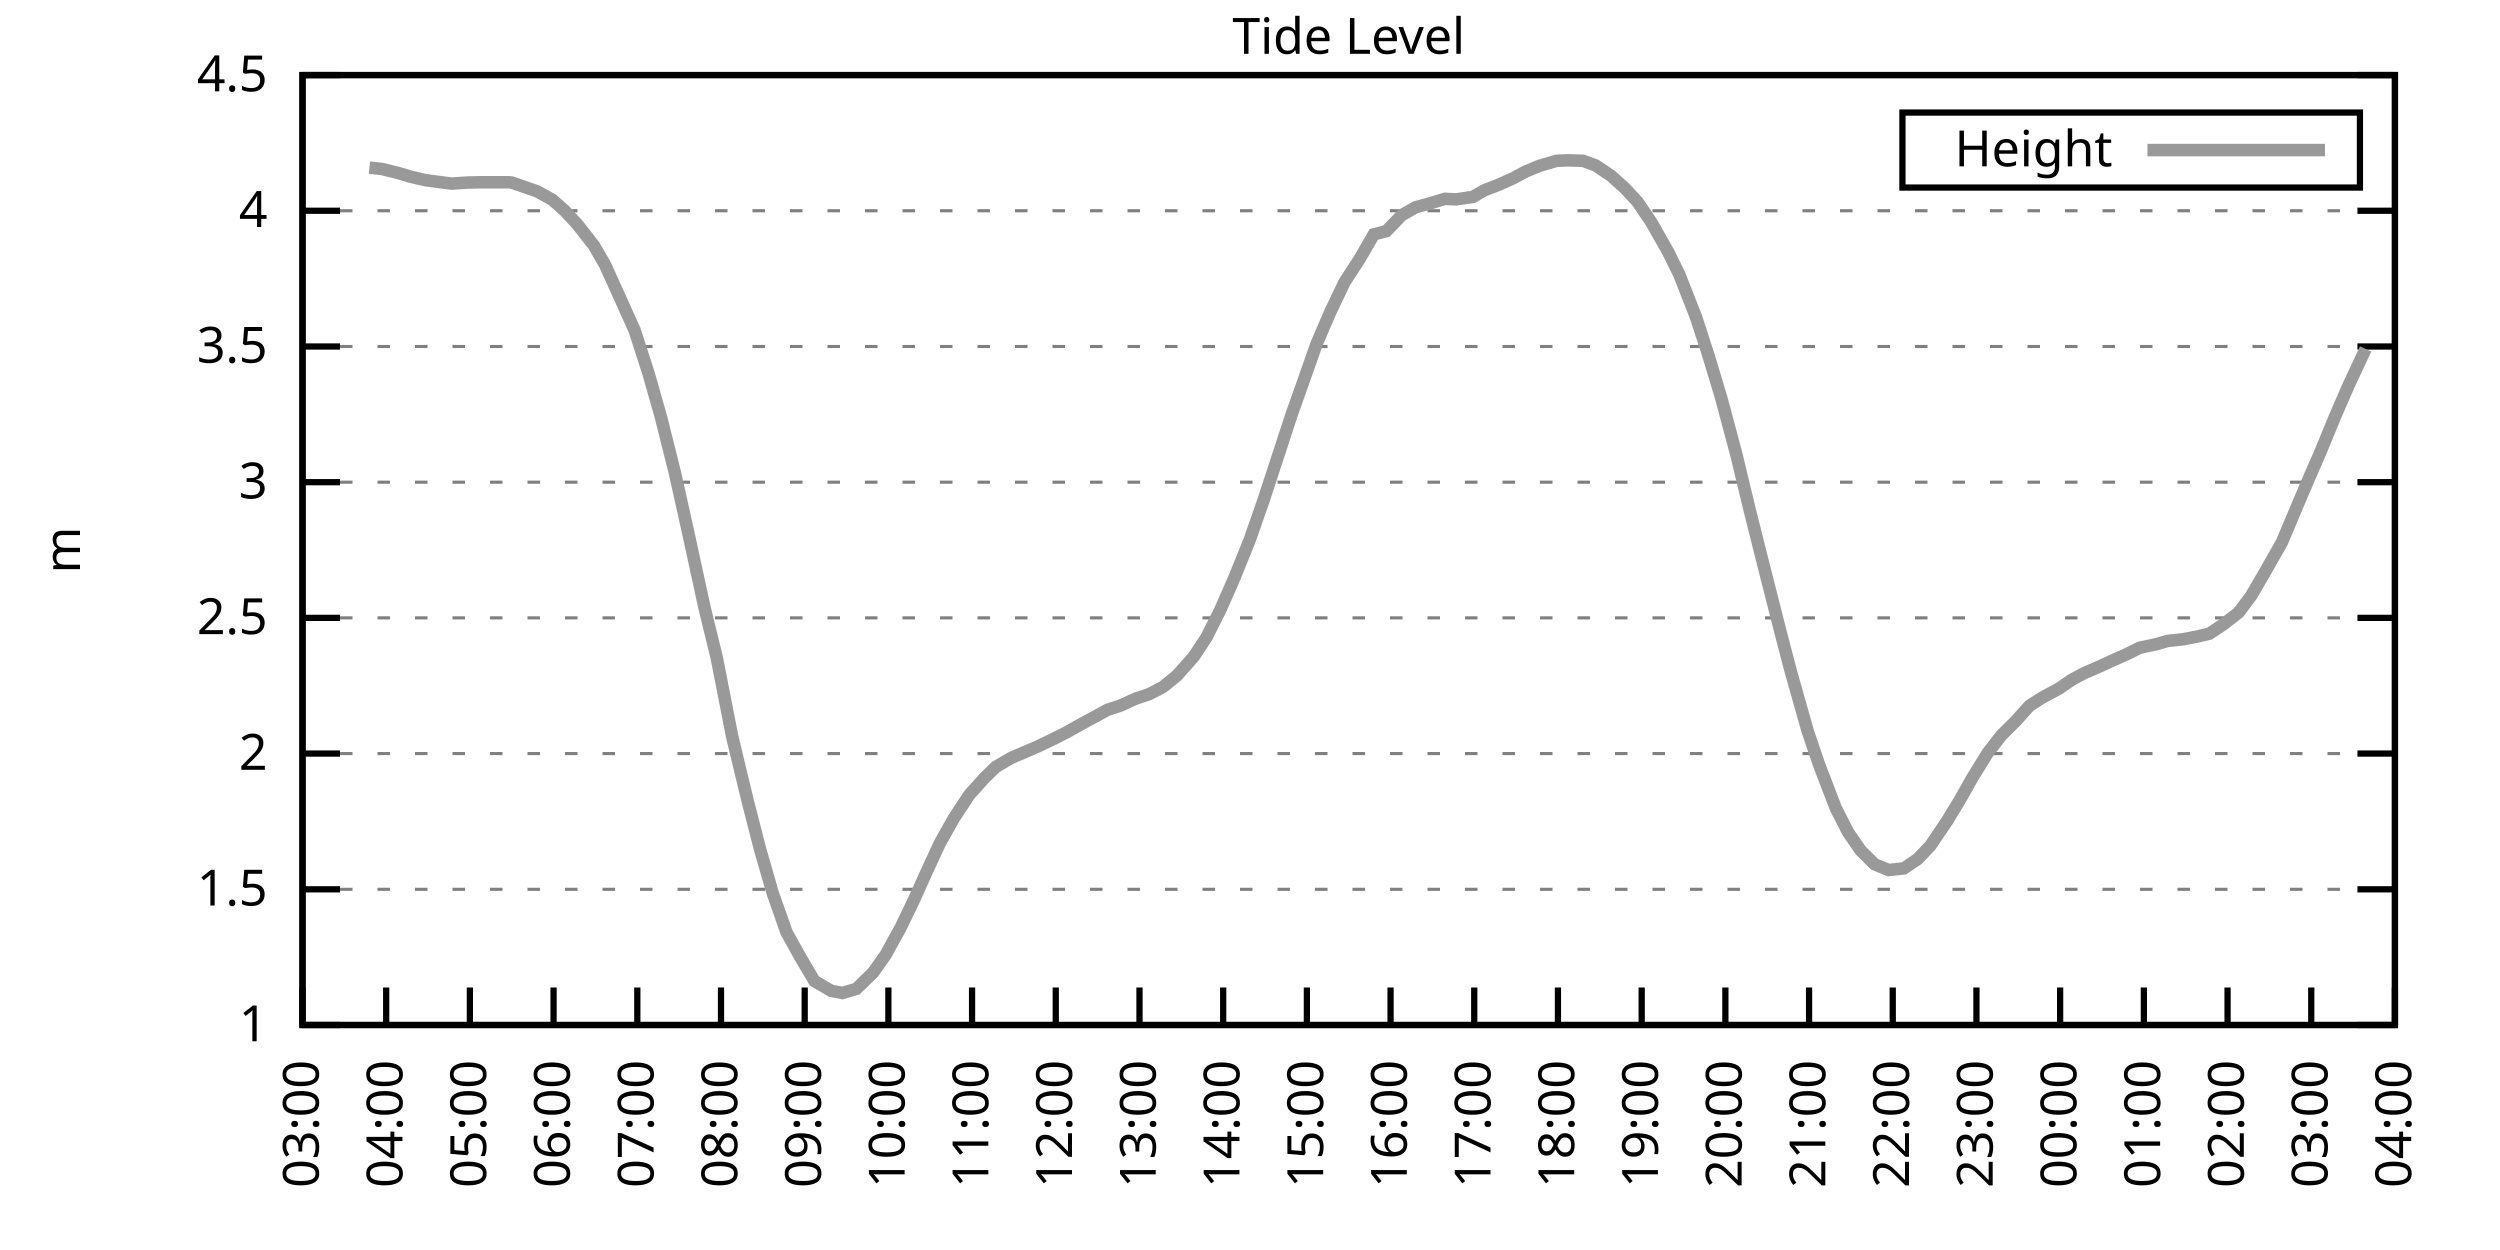
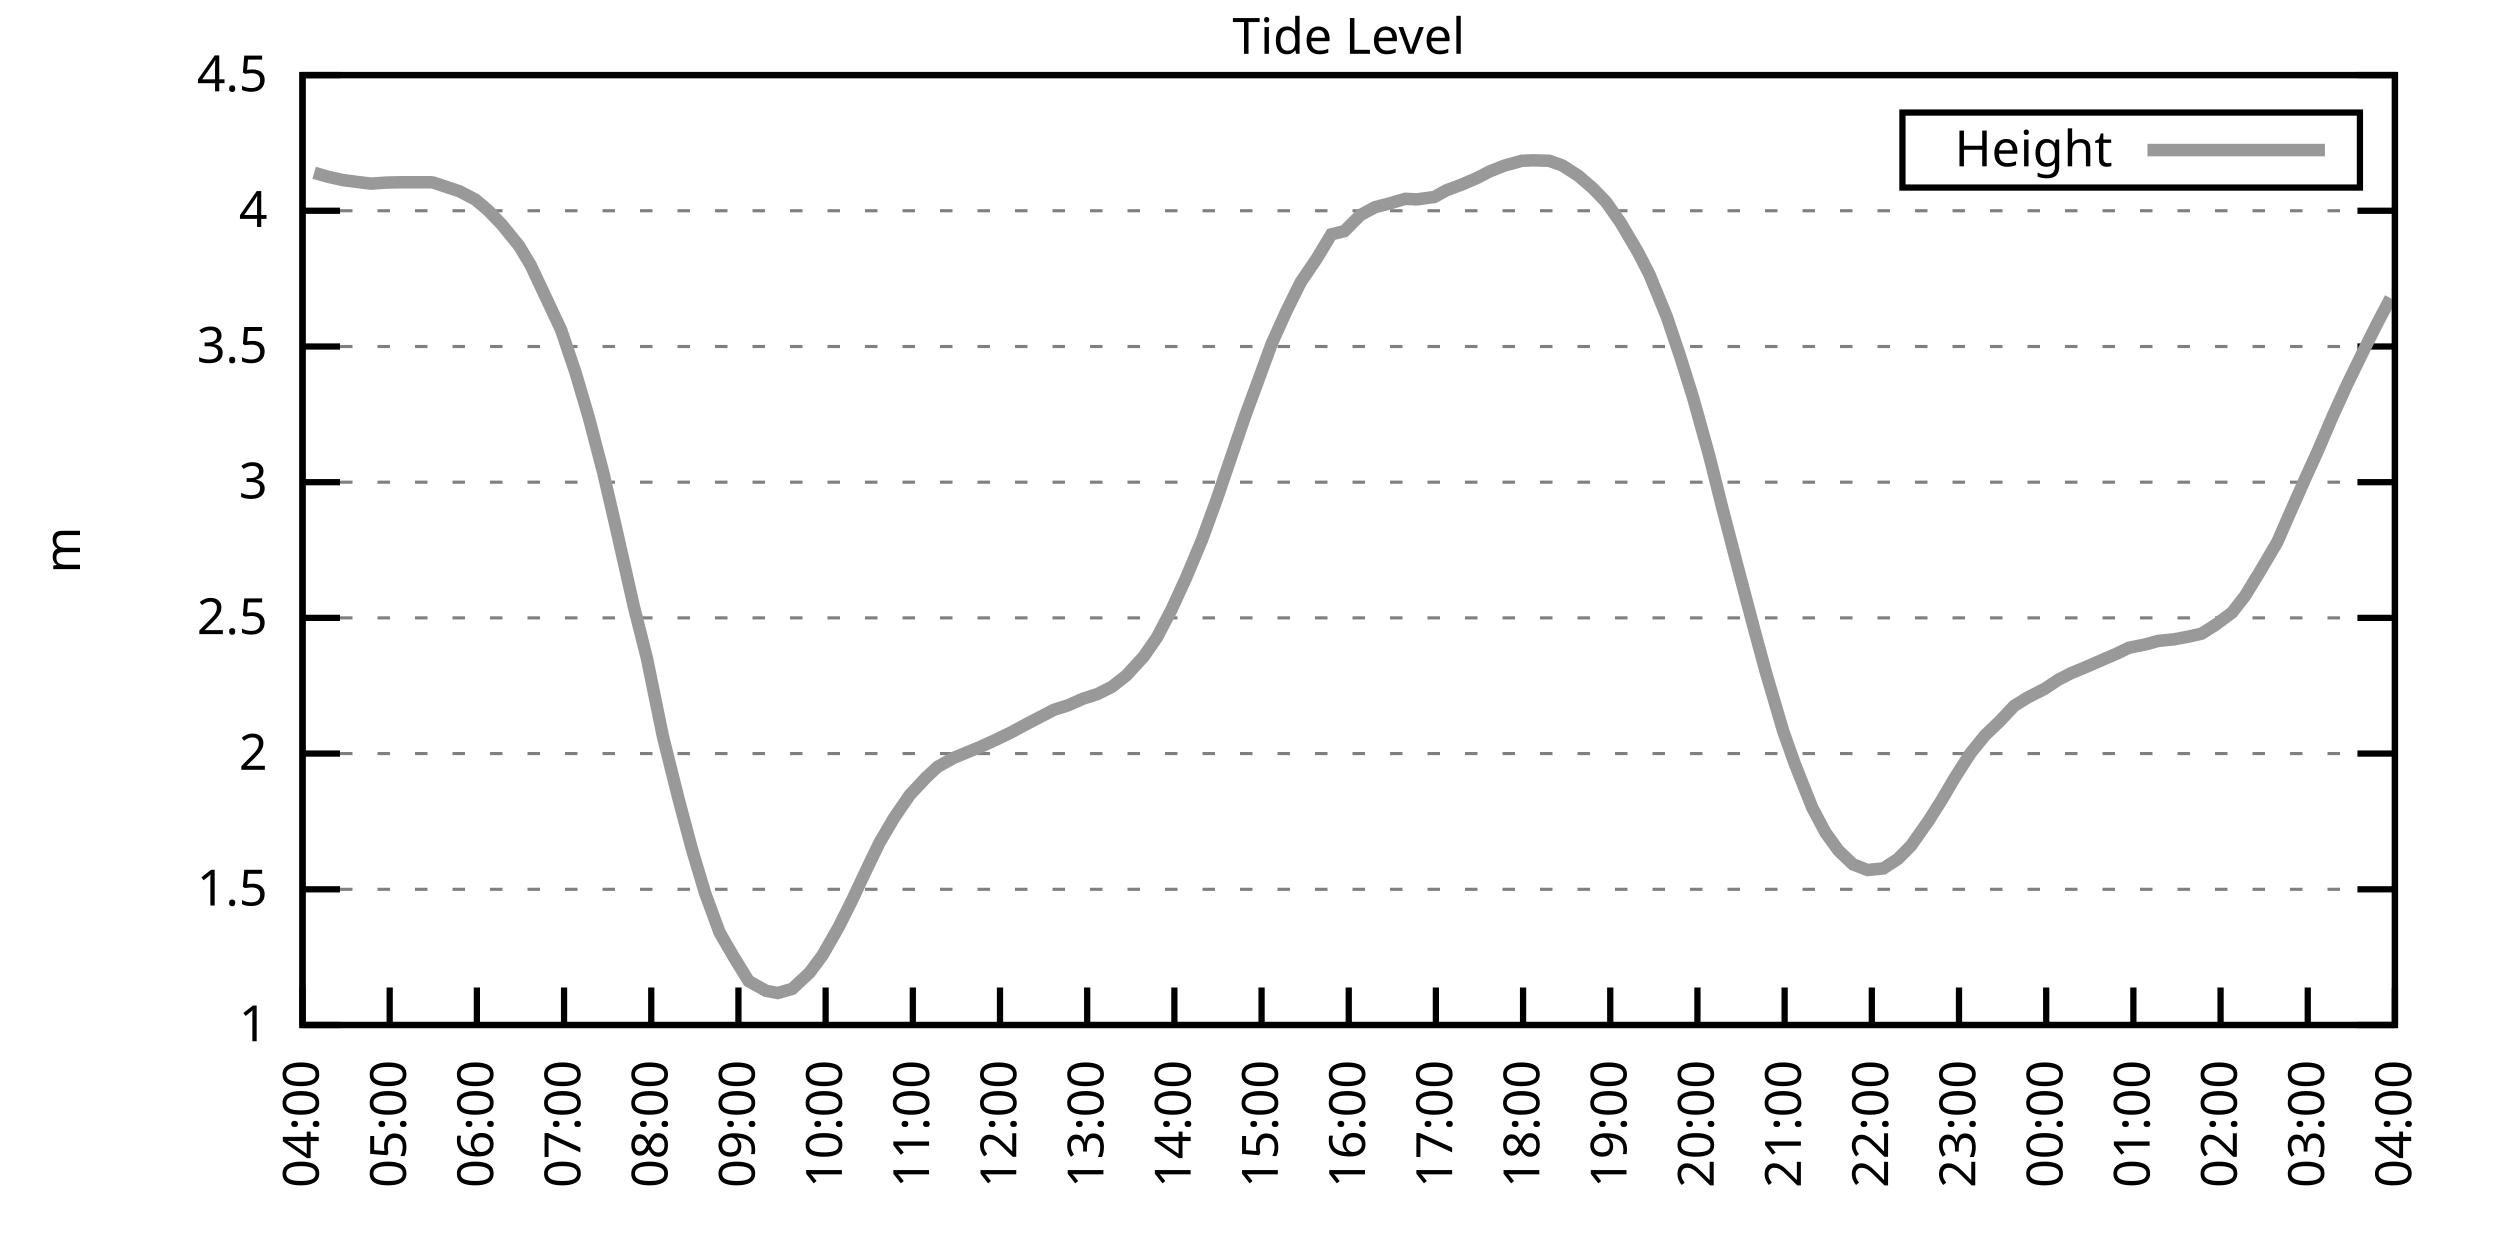
<svg xmlns="http://www.w3.org/2000/svg" xmlns:xlink="http://www.w3.org/1999/xlink" width="400" height="200" viewBox="0 0 400 200">
  <g id="gnuplot_canvas">
    <rect x="0" y="0" width="400" height="200" fill="none" />
    <defs>
      <circle id="gpDot" r="0.5" stroke-width="0.5" stroke="currentColor" />
      <path id="gpPt0" stroke-width="0.333" stroke="currentColor" d="M-1,0 h2 M0,-1 v2" />
      <path id="gpPt1" stroke-width="0.333" stroke="currentColor" d="M-1,-1 L1,1 M1,-1 L-1,1" />
      <path id="gpPt2" stroke-width="0.333" stroke="currentColor" d="M-1,0 L1,0 M0,-1 L0,1 M-1,-1 L1,1 M-1,1 L1,-1" />
      <rect id="gpPt3" stroke-width="0.333" stroke="currentColor" x="-1" y="-1" width="2" height="2" />
      <rect id="gpPt4" stroke-width="0.333" stroke="currentColor" fill="currentColor" x="-1" y="-1" width="2" height="2" />
      <circle id="gpPt5" stroke-width="0.333" stroke="currentColor" cx="0" cy="0" r="1" />
      <use xlink:href="#gpPt5" id="gpPt6" fill="currentColor" stroke="none" />
      <path id="gpPt7" stroke-width="0.333" stroke="currentColor" d="M0,-1.33 L-1.33,0.67 L1.33,0.67 z" />
      <use xlink:href="#gpPt7" id="gpPt8" fill="currentColor" stroke="none" />
      <use xlink:href="#gpPt7" id="gpPt9" stroke="currentColor" transform="rotate(180)" />
      <use xlink:href="#gpPt9" id="gpPt10" fill="currentColor" stroke="none" />
      <use xlink:href="#gpPt3" id="gpPt11" stroke="currentColor" transform="rotate(45)" />
      <use xlink:href="#gpPt11" id="gpPt12" fill="currentColor" stroke="none" />
      <path id="gpPt13" stroke-width="0.333" stroke="currentColor" d="M0,1.330 L1.265,0.411 L0.782,-1.067 L-0.782,-1.076 L-1.265,0.411 z" />
      <use xlink:href="#gpPt13" id="gpPt14" fill="currentColor" stroke="none" />
      <filter id="textbox" filterUnits="objectBoundingBox" x="0" y="0" height="1" width="1">
        <feFlood flood-color="white" flood-opacity="1" result="bgnd" />
        <feComposite in="SourceGraphic" in2="bgnd" operator="atop" />
      </filter>
      <filter id="greybox" filterUnits="objectBoundingBox" x="0" y="0" height="1" width="1">
        <feFlood flood-color="lightgrey" flood-opacity="1" result="grey" />
        <feComposite in="SourceGraphic" in2="grey" operator="atop" />
      </filter>
    </defs>
    <g fill="none" color="white" stroke="currentColor" stroke-width="1.00" stroke-linecap="butt" stroke-linejoin="miter">
</g>
    <g fill="none" color="black" stroke="currentColor" stroke-width="1.00" stroke-linecap="butt" stroke-linejoin="miter">
      <g stroke="none" shape-rendering="crispEdges">
        <polygon fill="rgb(255, 255, 255)" points="48.40,164.00 383.18,164.00 383.18,12.02 48.40,12.02 " />
      </g>
    </g>
    <g fill="none" color="black" stroke="currentColor" stroke-width="1.00" stroke-linecap="butt" stroke-linejoin="miter">
</g>
    <g fill="none" color="black" stroke="black" stroke-width="0.50" stroke-linecap="butt" stroke-linejoin="miter">
</g>
    <g fill="none" color="gray" stroke="currentColor" stroke-width="0.50" stroke-linecap="butt" stroke-linejoin="miter">
      <path stroke="gray" stroke-dasharray="2,4" class="gridline" d="M48.40,164.00 L383.19,164.00  " />
    </g>
    <g fill="none" color="gray" stroke="gray" stroke-width="1.00" stroke-linecap="butt" stroke-linejoin="miter">
</g>
    <g fill="none" color="black" stroke="currentColor" stroke-width="1.00" stroke-linecap="butt" stroke-linejoin="miter">
      <path stroke="black" d="M48.40,164.00 L54.40,164.00 M383.19,164.00 L377.19,164.00  " />
      <g transform="translate(42.80,166.60)" stroke="none" fill="black" font-family="Sans" font-size="8.00" text-anchor="end">
        <text>
          <tspan font-family="Sans"> 1</tspan>
        </text>
      </g>
    </g>
    <g fill="none" color="black" stroke="currentColor" stroke-width="1.00" stroke-linecap="butt" stroke-linejoin="miter">
</g>
    <g fill="none" color="black" stroke="black" stroke-width="0.50" stroke-linecap="butt" stroke-linejoin="miter">
</g>
    <g fill="none" color="gray" stroke="currentColor" stroke-width="0.50" stroke-linecap="butt" stroke-linejoin="miter">
      <path stroke="gray" stroke-dasharray="2,4" class="gridline" d="M48.40,142.29 L383.19,142.29  " />
    </g>
    <g fill="none" color="gray" stroke="gray" stroke-width="1.00" stroke-linecap="butt" stroke-linejoin="miter">
</g>
    <g fill="none" color="black" stroke="currentColor" stroke-width="1.00" stroke-linecap="butt" stroke-linejoin="miter">
      <path stroke="black" d="M48.40,142.29 L54.40,142.29 M383.19,142.29 L377.19,142.29  " />
      <g transform="translate(42.80,144.89)" stroke="none" fill="black" font-family="Sans" font-size="8.00" text-anchor="end">
        <text>
          <tspan font-family="Sans"> 1.5</tspan>
        </text>
      </g>
    </g>
    <g fill="none" color="black" stroke="currentColor" stroke-width="1.00" stroke-linecap="butt" stroke-linejoin="miter">
</g>
    <g fill="none" color="black" stroke="black" stroke-width="0.50" stroke-linecap="butt" stroke-linejoin="miter">
</g>
    <g fill="none" color="gray" stroke="currentColor" stroke-width="0.50" stroke-linecap="butt" stroke-linejoin="miter">
      <path stroke="gray" stroke-dasharray="2,4" class="gridline" d="M48.40,120.57 L383.19,120.57  " />
    </g>
    <g fill="none" color="gray" stroke="gray" stroke-width="1.00" stroke-linecap="butt" stroke-linejoin="miter">
</g>
    <g fill="none" color="black" stroke="currentColor" stroke-width="1.00" stroke-linecap="butt" stroke-linejoin="miter">
      <path stroke="black" d="M48.40,120.57 L54.40,120.57 M383.19,120.57 L377.19,120.57  " />
      <g transform="translate(42.80,123.17)" stroke="none" fill="black" font-family="Sans" font-size="8.00" text-anchor="end">
        <text>
          <tspan font-family="Sans"> 2</tspan>
        </text>
      </g>
    </g>
    <g fill="none" color="black" stroke="currentColor" stroke-width="1.00" stroke-linecap="butt" stroke-linejoin="miter">
</g>
    <g fill="none" color="black" stroke="black" stroke-width="0.50" stroke-linecap="butt" stroke-linejoin="miter">
</g>
    <g fill="none" color="gray" stroke="currentColor" stroke-width="0.50" stroke-linecap="butt" stroke-linejoin="miter">
      <path stroke="gray" stroke-dasharray="2,4" class="gridline" d="M48.40,98.86 L383.19,98.86  " />
    </g>
    <g fill="none" color="gray" stroke="gray" stroke-width="1.00" stroke-linecap="butt" stroke-linejoin="miter">
</g>
    <g fill="none" color="black" stroke="currentColor" stroke-width="1.00" stroke-linecap="butt" stroke-linejoin="miter">
      <path stroke="black" d="M48.40,98.86 L54.40,98.86 M383.19,98.86 L377.19,98.86  " />
      <g transform="translate(42.80,101.46)" stroke="none" fill="black" font-family="Sans" font-size="8.00" text-anchor="end">
        <text>
          <tspan font-family="Sans"> 2.5</tspan>
        </text>
      </g>
    </g>
    <g fill="none" color="black" stroke="currentColor" stroke-width="1.00" stroke-linecap="butt" stroke-linejoin="miter">
</g>
    <g fill="none" color="black" stroke="black" stroke-width="0.50" stroke-linecap="butt" stroke-linejoin="miter">
</g>
    <g fill="none" color="gray" stroke="currentColor" stroke-width="0.50" stroke-linecap="butt" stroke-linejoin="miter">
      <path stroke="gray" stroke-dasharray="2,4" class="gridline" d="M48.40,77.15 L383.19,77.15  " />
    </g>
    <g fill="none" color="gray" stroke="gray" stroke-width="1.00" stroke-linecap="butt" stroke-linejoin="miter">
</g>
    <g fill="none" color="black" stroke="currentColor" stroke-width="1.00" stroke-linecap="butt" stroke-linejoin="miter">
      <path stroke="black" d="M48.40,77.15 L54.40,77.15 M383.19,77.15 L377.19,77.15  " />
      <g transform="translate(42.80,79.75)" stroke="none" fill="black" font-family="Sans" font-size="8.00" text-anchor="end">
        <text>
          <tspan font-family="Sans"> 3</tspan>
        </text>
      </g>
    </g>
    <g fill="none" color="black" stroke="currentColor" stroke-width="1.00" stroke-linecap="butt" stroke-linejoin="miter">
</g>
    <g fill="none" color="black" stroke="black" stroke-width="0.50" stroke-linecap="butt" stroke-linejoin="miter">
</g>
    <g fill="none" color="gray" stroke="currentColor" stroke-width="0.50" stroke-linecap="butt" stroke-linejoin="miter">
      <path stroke="gray" stroke-dasharray="2,4" class="gridline" d="M48.40,55.44 L383.19,55.44  " />
    </g>
    <g fill="none" color="gray" stroke="gray" stroke-width="1.00" stroke-linecap="butt" stroke-linejoin="miter">
</g>
    <g fill="none" color="black" stroke="currentColor" stroke-width="1.00" stroke-linecap="butt" stroke-linejoin="miter">
      <path stroke="black" d="M48.40,55.44 L54.40,55.44 M383.19,55.44 L377.19,55.44  " />
      <g transform="translate(42.80,58.04)" stroke="none" fill="black" font-family="Sans" font-size="8.00" text-anchor="end">
        <text>
          <tspan font-family="Sans"> 3.5</tspan>
        </text>
      </g>
    </g>
    <g fill="none" color="black" stroke="currentColor" stroke-width="1.00" stroke-linecap="butt" stroke-linejoin="miter">
</g>
    <g fill="none" color="black" stroke="black" stroke-width="0.50" stroke-linecap="butt" stroke-linejoin="miter">
</g>
    <g fill="none" color="gray" stroke="currentColor" stroke-width="0.50" stroke-linecap="butt" stroke-linejoin="miter">
      <path stroke="gray" stroke-dasharray="2,4" class="gridline" d="M48.40,33.72 L383.19,33.72  " />
    </g>
    <g fill="none" color="gray" stroke="gray" stroke-width="1.00" stroke-linecap="butt" stroke-linejoin="miter">
</g>
    <g fill="none" color="black" stroke="currentColor" stroke-width="1.00" stroke-linecap="butt" stroke-linejoin="miter">
      <path stroke="black" d="M48.40,33.72 L54.40,33.72 M383.19,33.72 L377.19,33.72  " />
      <g transform="translate(42.80,36.32)" stroke="none" fill="black" font-family="Sans" font-size="8.00" text-anchor="end">
        <text>
          <tspan font-family="Sans"> 4</tspan>
        </text>
      </g>
    </g>
    <g fill="none" color="black" stroke="currentColor" stroke-width="1.00" stroke-linecap="butt" stroke-linejoin="miter">
</g>
    <g fill="none" color="black" stroke="black" stroke-width="0.50" stroke-linecap="butt" stroke-linejoin="miter">
</g>
    <g fill="none" color="gray" stroke="currentColor" stroke-width="0.50" stroke-linecap="butt" stroke-linejoin="miter">
      <path stroke="gray" stroke-dasharray="2,4" class="gridline" d="M48.40,12.01 L383.19,12.01  " />
    </g>
    <g fill="none" color="gray" stroke="gray" stroke-width="1.00" stroke-linecap="butt" stroke-linejoin="miter">
</g>
    <g fill="none" color="black" stroke="currentColor" stroke-width="1.00" stroke-linecap="butt" stroke-linejoin="miter">
      <path stroke="black" d="M48.40,12.01 L54.40,12.01 M383.19,12.01 L377.19,12.01  " />
      <g transform="translate(42.80,14.61)" stroke="none" fill="black" font-family="Sans" font-size="8.00" text-anchor="end">
        <text>
          <tspan font-family="Sans"> 4.5</tspan>
        </text>
      </g>
    </g>
    <g fill="none" color="black" stroke="currentColor" stroke-width="1.00" stroke-linecap="butt" stroke-linejoin="miter">
      <path stroke="black" d="M48.40,164.00 L48.40,158.00  " />
      <g transform="translate(51.00,169.60) rotate(270.00)" stroke="none" fill="black" font-family="Sans" font-size="8.00" text-anchor="end">
        <text>
-           <tspan font-family="Sans">03:00</tspan>
-         </text>
-       </g>
-     </g>
-     <g fill="none" color="black" stroke="currentColor" stroke-width="1.00" stroke-linecap="butt" stroke-linejoin="miter">
-       <path stroke="black" d="M61.79,164.00 L61.79,158.00  " />
-       <g transform="translate(64.39,169.60) rotate(270.00)" stroke="none" fill="black" font-family="Sans" font-size="8.00" text-anchor="end">
-         <text>
          <tspan font-family="Sans">04:00</tspan>
        </text>
      </g>
    </g>
    <g fill="none" color="black" stroke="currentColor" stroke-width="1.00" stroke-linecap="butt" stroke-linejoin="miter">
-       <path stroke="black" d="M75.18,164.00 L75.18,158.00  " />
-       <g transform="translate(77.78,169.60) rotate(270.00)" stroke="none" fill="black" font-family="Sans" font-size="8.00" text-anchor="end">
+       <path stroke="black" d="M62.35,164.00 L62.35,158.00  " />
+       <g transform="translate(64.95,169.60) rotate(270.00)" stroke="none" fill="black" font-family="Sans" font-size="8.00" text-anchor="end">
        <text>
          <tspan font-family="Sans">05:00</tspan>
        </text>
      </g>
    </g>
    <g fill="none" color="black" stroke="currentColor" stroke-width="1.00" stroke-linecap="butt" stroke-linejoin="miter">
-       <path stroke="black" d="M88.57,164.00 L88.57,158.00  " />
-       <g transform="translate(91.17,169.60) rotate(270.00)" stroke="none" fill="black" font-family="Sans" font-size="8.00" text-anchor="end">
+       <path stroke="black" d="M76.30,164.00 L76.30,158.00  " />
+       <g transform="translate(78.90,169.60) rotate(270.00)" stroke="none" fill="black" font-family="Sans" font-size="8.00" text-anchor="end">
        <text>
          <tspan font-family="Sans">06:00</tspan>
        </text>
      </g>
    </g>
    <g fill="none" color="black" stroke="currentColor" stroke-width="1.00" stroke-linecap="butt" stroke-linejoin="miter">
-       <path stroke="black" d="M101.97,164.00 L101.97,158.00  " />
-       <g transform="translate(104.57,169.60) rotate(270.00)" stroke="none" fill="black" font-family="Sans" font-size="8.00" text-anchor="end">
+       <path stroke="black" d="M90.25,164.00 L90.25,158.00  " />
+       <g transform="translate(92.85,169.60) rotate(270.00)" stroke="none" fill="black" font-family="Sans" font-size="8.00" text-anchor="end">
        <text>
          <tspan font-family="Sans">07:00</tspan>
        </text>
      </g>
    </g>
    <g fill="none" color="black" stroke="currentColor" stroke-width="1.00" stroke-linecap="butt" stroke-linejoin="miter">
-       <path stroke="black" d="M115.36,164.00 L115.36,158.00  " />
-       <g transform="translate(117.96,169.60) rotate(270.00)" stroke="none" fill="black" font-family="Sans" font-size="8.00" text-anchor="end">
+       <path stroke="black" d="M104.20,164.00 L104.20,158.00  " />
+       <g transform="translate(106.80,169.60) rotate(270.00)" stroke="none" fill="black" font-family="Sans" font-size="8.00" text-anchor="end">
        <text>
          <tspan font-family="Sans">08:00</tspan>
        </text>
      </g>
    </g>
    <g fill="none" color="black" stroke="currentColor" stroke-width="1.00" stroke-linecap="butt" stroke-linejoin="miter">
-       <path stroke="black" d="M128.75,164.00 L128.75,158.00  " />
-       <g transform="translate(131.35,169.60) rotate(270.00)" stroke="none" fill="black" font-family="Sans" font-size="8.00" text-anchor="end">
+       <path stroke="black" d="M118.15,164.00 L118.15,158.00  " />
+       <g transform="translate(120.75,169.60) rotate(270.00)" stroke="none" fill="black" font-family="Sans" font-size="8.00" text-anchor="end">
        <text>
          <tspan font-family="Sans">09:00</tspan>
        </text>
      </g>
    </g>
    <g fill="none" color="black" stroke="currentColor" stroke-width="1.00" stroke-linecap="butt" stroke-linejoin="miter">
-       <path stroke="black" d="M142.14,164.00 L142.14,158.00  " />
-       <g transform="translate(144.74,169.60) rotate(270.00)" stroke="none" fill="black" font-family="Sans" font-size="8.00" text-anchor="end">
+       <path stroke="black" d="M132.10,164.00 L132.10,158.00  " />
+       <g transform="translate(134.70,169.60) rotate(270.00)" stroke="none" fill="black" font-family="Sans" font-size="8.00" text-anchor="end">
        <text>
          <tspan font-family="Sans">10:00</tspan>
        </text>
      </g>
    </g>
    <g fill="none" color="black" stroke="currentColor" stroke-width="1.00" stroke-linecap="butt" stroke-linejoin="miter">
-       <path stroke="black" d="M155.53,164.00 L155.53,158.00  " />
-       <g transform="translate(158.13,169.60) rotate(270.00)" stroke="none" fill="black" font-family="Sans" font-size="8.00" text-anchor="end">
+       <path stroke="black" d="M146.05,164.00 L146.05,158.00  " />
+       <g transform="translate(148.65,169.60) rotate(270.00)" stroke="none" fill="black" font-family="Sans" font-size="8.00" text-anchor="end">
        <text>
          <tspan font-family="Sans">11:00</tspan>
        </text>
      </g>
    </g>
    <g fill="none" color="black" stroke="currentColor" stroke-width="1.00" stroke-linecap="butt" stroke-linejoin="miter">
-       <path stroke="black" d="M168.92,164.00 L168.92,158.00  " />
-       <g transform="translate(171.52,169.60) rotate(270.00)" stroke="none" fill="black" font-family="Sans" font-size="8.00" text-anchor="end">
+       <path stroke="black" d="M160.00,164.00 L160.00,158.00  " />
+       <g transform="translate(162.60,169.60) rotate(270.00)" stroke="none" fill="black" font-family="Sans" font-size="8.00" text-anchor="end">
        <text>
          <tspan font-family="Sans">12:00</tspan>
        </text>
      </g>
    </g>
    <g fill="none" color="black" stroke="currentColor" stroke-width="1.00" stroke-linecap="butt" stroke-linejoin="miter">
-       <path stroke="black" d="M182.32,164.00 L182.32,158.00  " />
-       <g transform="translate(184.92,169.60) rotate(270.00)" stroke="none" fill="black" font-family="Sans" font-size="8.00" text-anchor="end">
+       <path stroke="black" d="M173.95,164.00 L173.95,158.00  " />
+       <g transform="translate(176.55,169.60) rotate(270.00)" stroke="none" fill="black" font-family="Sans" font-size="8.00" text-anchor="end">
        <text>
          <tspan font-family="Sans">13:00</tspan>
        </text>
      </g>
    </g>
    <g fill="none" color="black" stroke="currentColor" stroke-width="1.00" stroke-linecap="butt" stroke-linejoin="miter">
-       <path stroke="black" d="M195.71,164.00 L195.71,158.00  " />
-       <g transform="translate(198.31,169.60) rotate(270.00)" stroke="none" fill="black" font-family="Sans" font-size="8.00" text-anchor="end">
+       <path stroke="black" d="M187.90,164.00 L187.90,158.00  " />
+       <g transform="translate(190.50,169.60) rotate(270.00)" stroke="none" fill="black" font-family="Sans" font-size="8.00" text-anchor="end">
        <text>
          <tspan font-family="Sans">14:00</tspan>
        </text>
      </g>
    </g>
    <g fill="none" color="black" stroke="currentColor" stroke-width="1.00" stroke-linecap="butt" stroke-linejoin="miter">
-       <path stroke="black" d="M209.10,164.00 L209.10,158.00  " />
-       <g transform="translate(211.70,169.60) rotate(270.00)" stroke="none" fill="black" font-family="Sans" font-size="8.00" text-anchor="end">
+       <path stroke="black" d="M201.85,164.00 L201.85,158.00  " />
+       <g transform="translate(204.45,169.60) rotate(270.00)" stroke="none" fill="black" font-family="Sans" font-size="8.00" text-anchor="end">
        <text>
          <tspan font-family="Sans">15:00</tspan>
        </text>
      </g>
    </g>
    <g fill="none" color="black" stroke="currentColor" stroke-width="1.00" stroke-linecap="butt" stroke-linejoin="miter">
-       <path stroke="black" d="M222.49,164.00 L222.49,158.00  " />
-       <g transform="translate(225.09,169.60) rotate(270.00)" stroke="none" fill="black" font-family="Sans" font-size="8.00" text-anchor="end">
+       <path stroke="black" d="M215.80,164.00 L215.80,158.00  " />
+       <g transform="translate(218.40,169.60) rotate(270.00)" stroke="none" fill="black" font-family="Sans" font-size="8.00" text-anchor="end">
        <text>
          <tspan font-family="Sans">16:00</tspan>
        </text>
      </g>
    </g>
    <g fill="none" color="black" stroke="currentColor" stroke-width="1.00" stroke-linecap="butt" stroke-linejoin="miter">
-       <path stroke="black" d="M235.88,164.00 L235.88,158.00  " />
-       <g transform="translate(238.48,169.60) rotate(270.00)" stroke="none" fill="black" font-family="Sans" font-size="8.00" text-anchor="end">
+       <path stroke="black" d="M229.74,164.00 L229.74,158.00  " />
+       <g transform="translate(232.34,169.60) rotate(270.00)" stroke="none" fill="black" font-family="Sans" font-size="8.00" text-anchor="end">
        <text>
          <tspan font-family="Sans">17:00</tspan>
        </text>
      </g>
    </g>
    <g fill="none" color="black" stroke="currentColor" stroke-width="1.00" stroke-linecap="butt" stroke-linejoin="miter">
-       <path stroke="black" d="M249.27,164.00 L249.27,158.00  " />
-       <g transform="translate(251.87,169.60) rotate(270.00)" stroke="none" fill="black" font-family="Sans" font-size="8.00" text-anchor="end">
+       <path stroke="black" d="M243.69,164.00 L243.69,158.00  " />
+       <g transform="translate(246.29,169.60) rotate(270.00)" stroke="none" fill="black" font-family="Sans" font-size="8.00" text-anchor="end">
        <text>
          <tspan font-family="Sans">18:00</tspan>
        </text>
      </g>
    </g>
    <g fill="none" color="black" stroke="currentColor" stroke-width="1.00" stroke-linecap="butt" stroke-linejoin="miter">
-       <path stroke="black" d="M262.67,164.00 L262.67,158.00  " />
-       <g transform="translate(265.27,169.60) rotate(270.00)" stroke="none" fill="black" font-family="Sans" font-size="8.00" text-anchor="end">
+       <path stroke="black" d="M257.64,164.00 L257.64,158.00  " />
+       <g transform="translate(260.24,169.60) rotate(270.00)" stroke="none" fill="black" font-family="Sans" font-size="8.00" text-anchor="end">
        <text>
          <tspan font-family="Sans">19:00</tspan>
        </text>
      </g>
    </g>
    <g fill="none" color="black" stroke="currentColor" stroke-width="1.00" stroke-linecap="butt" stroke-linejoin="miter">
-       <path stroke="black" d="M276.06,164.00 L276.06,158.00  " />
-       <g transform="translate(278.66,169.60) rotate(270.00)" stroke="none" fill="black" font-family="Sans" font-size="8.00" text-anchor="end">
+       <path stroke="black" d="M271.59,164.00 L271.59,158.00  " />
+       <g transform="translate(274.19,169.60) rotate(270.00)" stroke="none" fill="black" font-family="Sans" font-size="8.00" text-anchor="end">
        <text>
          <tspan font-family="Sans">20:00</tspan>
        </text>
      </g>
    </g>
    <g fill="none" color="black" stroke="currentColor" stroke-width="1.00" stroke-linecap="butt" stroke-linejoin="miter">
-       <path stroke="black" d="M289.45,164.00 L289.45,158.00  " />
-       <g transform="translate(292.05,169.60) rotate(270.00)" stroke="none" fill="black" font-family="Sans" font-size="8.00" text-anchor="end">
+       <path stroke="black" d="M285.54,164.00 L285.54,158.00  " />
+       <g transform="translate(288.14,169.60) rotate(270.00)" stroke="none" fill="black" font-family="Sans" font-size="8.00" text-anchor="end">
        <text>
          <tspan font-family="Sans">21:00</tspan>
        </text>
      </g>
    </g>
    <g fill="none" color="black" stroke="currentColor" stroke-width="1.00" stroke-linecap="butt" stroke-linejoin="miter">
-       <path stroke="black" d="M302.84,164.00 L302.84,158.00  " />
-       <g transform="translate(305.44,169.60) rotate(270.00)" stroke="none" fill="black" font-family="Sans" font-size="8.00" text-anchor="end">
+       <path stroke="black" d="M299.49,164.00 L299.49,158.00  " />
+       <g transform="translate(302.09,169.60) rotate(270.00)" stroke="none" fill="black" font-family="Sans" font-size="8.00" text-anchor="end">
        <text>
          <tspan font-family="Sans">22:00</tspan>
        </text>
      </g>
    </g>
    <g fill="none" color="black" stroke="currentColor" stroke-width="1.00" stroke-linecap="butt" stroke-linejoin="miter">
-       <path stroke="black" d="M316.23,164.00 L316.23,158.00  " />
-       <g transform="translate(318.83,169.60) rotate(270.00)" stroke="none" fill="black" font-family="Sans" font-size="8.00" text-anchor="end">
+       <path stroke="black" d="M313.44,164.00 L313.44,158.00  " />
+       <g transform="translate(316.04,169.60) rotate(270.00)" stroke="none" fill="black" font-family="Sans" font-size="8.00" text-anchor="end">
        <text>
          <tspan font-family="Sans">23:00</tspan>
        </text>
      </g>
    </g>
    <g fill="none" color="black" stroke="currentColor" stroke-width="1.00" stroke-linecap="butt" stroke-linejoin="miter">
-       <path stroke="black" d="M329.62,164.00 L329.62,158.00  " />
-       <g transform="translate(332.22,169.60) rotate(270.00)" stroke="none" fill="black" font-family="Sans" font-size="8.00" text-anchor="end">
+       <path stroke="black" d="M327.39,164.00 L327.39,158.00  " />
+       <g transform="translate(329.99,169.60) rotate(270.00)" stroke="none" fill="black" font-family="Sans" font-size="8.00" text-anchor="end">
        <text>
          <tspan font-family="Sans">00:00</tspan>
        </text>
      </g>
    </g>
    <g fill="none" color="black" stroke="currentColor" stroke-width="1.00" stroke-linecap="butt" stroke-linejoin="miter">
-       <path stroke="black" d="M343.02,164.00 L343.02,158.00  " />
-       <g transform="translate(345.62,169.60) rotate(270.00)" stroke="none" fill="black" font-family="Sans" font-size="8.00" text-anchor="end">
+       <path stroke="black" d="M341.34,164.00 L341.34,158.00  " />
+       <g transform="translate(343.94,169.60) rotate(270.00)" stroke="none" fill="black" font-family="Sans" font-size="8.00" text-anchor="end">
        <text>
          <tspan font-family="Sans">01:00</tspan>
        </text>
      </g>
    </g>
    <g fill="none" color="black" stroke="currentColor" stroke-width="1.00" stroke-linecap="butt" stroke-linejoin="miter">
-       <path stroke="black" d="M356.41,164.00 L356.41,158.00  " />
-       <g transform="translate(359.01,169.60) rotate(270.00)" stroke="none" fill="black" font-family="Sans" font-size="8.00" text-anchor="end">
+       <path stroke="black" d="M355.29,164.00 L355.29,158.00  " />
+       <g transform="translate(357.89,169.60) rotate(270.00)" stroke="none" fill="black" font-family="Sans" font-size="8.00" text-anchor="end">
        <text>
          <tspan font-family="Sans">02:00</tspan>
        </text>
      </g>
    </g>
    <g fill="none" color="black" stroke="currentColor" stroke-width="1.00" stroke-linecap="butt" stroke-linejoin="miter">
-       <path stroke="black" d="M369.80,164.00 L369.80,158.00  " />
-       <g transform="translate(372.40,169.60) rotate(270.00)" stroke="none" fill="black" font-family="Sans" font-size="8.00" text-anchor="end">
+       <path stroke="black" d="M369.24,164.00 L369.24,158.00  " />
+       <g transform="translate(371.84,169.60) rotate(270.00)" stroke="none" fill="black" font-family="Sans" font-size="8.00" text-anchor="end">
        <text>
          <tspan font-family="Sans">03:00</tspan>
        </text>
      </g>
    </g>
    <g fill="none" color="black" stroke="currentColor" stroke-width="1.00" stroke-linecap="butt" stroke-linejoin="miter">
      <path stroke="black" d="M383.19,164.00 L383.19,158.00  " />
      <g transform="translate(385.79,169.60) rotate(270.00)" stroke="none" fill="black" font-family="Sans" font-size="8.00" text-anchor="end">
        <text>
          <tspan font-family="Sans">04:00</tspan>
        </text>
      </g>
    </g>
    <g fill="none" color="black" stroke="currentColor" stroke-width="1.00" stroke-linecap="butt" stroke-linejoin="miter">
</g>
    <g fill="none" color="black" stroke="currentColor" stroke-width="1.00" stroke-linecap="butt" stroke-linejoin="miter">
      <path stroke="black" d="M48.40,12.01 L48.40,164.00 L383.19,164.00 L383.19,12.01 L48.40,12.01 Z  " />
    </g>
    <g fill="none" color="black" stroke="currentColor" stroke-width="1.00" stroke-linecap="butt" stroke-linejoin="miter">
</g>
    <g fill="none" color="black" stroke="currentColor" stroke-width="1.00" stroke-linecap="butt" stroke-linejoin="miter">
      <path stroke="black" d="M304.39,30.01 L304.39,18.01 L377.59,18.01 L377.59,30.01 L304.39,30.01 Z  " />
    </g>
    <g id="Tide_level_plot_1">
      <g fill="none" color="white" stroke="black" stroke-width="2.00" stroke-linecap="butt" stroke-linejoin="miter">
</g>
      <g fill="none" color="black" stroke="currentColor" stroke-width="2.00" stroke-linecap="butt" stroke-linejoin="miter">
        <g transform="translate(337.99,26.61)" stroke="none" fill="black" font-family="Sans" font-size="8.00" text-anchor="end">
          <text>
            <tspan font-family="Sans">Height</tspan>
          </text>
        </g>
      </g>
      <g fill="none" color="black" stroke="currentColor" stroke-width="2.00" stroke-linecap="butt" stroke-linejoin="miter">
-         <path stroke="rgb(153, 153, 153)" d="M343.59,24.01 L371.99,24.01 M59.11,26.82 L61.12,27.04 L63.58,27.64 L65.59,28.25 L68.04,28.82 L70.27,29.12   L72.28,29.38 L74.74,29.21 L76.97,29.16 L78.98,29.16 L81.43,29.16 L81.88,29.21 L85.90,30.60 L88.35,31.94   L90.36,33.72 L92.37,35.89 L95.05,39.32 L96.83,42.41 L101.52,52.79 L103.75,59.69 L105.76,66.77 L107.99,75.67   L110.22,85.70 L112.68,97.04 L114.69,105.29 L117.14,117.80 L119.60,128.04 L121.61,135.86 L123.62,142.85 L125.85,149.19   L128.08,153.19 L130.31,156.97 L132.99,158.53 L134.78,158.88 L137.01,158.22 L139.69,155.62 L141.69,152.80 L144.15,148.32   L146.16,144.15 L148.39,139.20 L150.40,134.86 L152.63,130.91 L155.09,127.17 L157.54,124.44 L159.33,122.70 L161.78,121.27   L164.01,120.31 L166.02,119.45 L168.48,118.27 L170.71,117.14 L172.94,115.88 L174.95,114.80 L177.18,113.58 L179.41,112.84   L181.65,111.80 L183.88,111.06 L186.11,109.89 L188.34,108.07 L191.02,105.03 L193.03,101.99 L195.26,97.56 L197.49,92.48   L199.95,86.40 L202.18,80.01 L204.41,73.20 L206.64,66.38 L208.43,61.34 L210.66,55.00 L212.89,49.83 L215.13,45.14   L217.58,41.37 L219.81,37.50 L221.82,36.98 L224.28,34.42 L226.51,33.16 L228.74,32.55 L231.20,31.81 L232.98,31.90   L235.66,31.51 L237.44,30.47 L239.90,29.51 L242.13,28.51 L244.14,27.43 L246.37,26.51 L249.05,25.73 L250.84,25.65   L253.29,25.73 L255.30,26.47 L257.76,28.12 L259.99,30.12 L262.00,32.29 L264.23,35.59 L266.91,40.32 L268.69,43.93   L271.37,50.75 L273.38,56.96 L275.39,63.64 L277.84,72.81 L279.85,81.19 L282.08,90.09 L284.76,100.64 L286.55,107.50   L289.23,116.97 L291.01,122.22 L293.69,129.22 L295.70,133.17 L297.71,136.08 L299.94,138.29 L302.17,139.20 L304.63,138.94   L306.86,137.42 L308.87,135.30 L311.54,131.34 L313.55,128.04 L315.56,124.48 L318.02,120.49 L320.25,117.62 L322.48,115.41   L324.71,112.93 L326.72,111.63 L329.40,110.20 L331.41,108.81 L333.42,107.72 L335.65,106.76 L338.10,105.64 L340.34,104.64   L342.35,103.64 L345.02,103.07 L346.81,102.55 L349.26,102.29 L351.72,101.81 L353.51,101.38 L355.74,99.90 L358.19,97.99   L360.20,95.30 L362.43,91.48 L365.11,86.75 L366.90,82.49 L369.58,76.19 L371.36,72.11 L373.59,66.68 L375.82,61.56   L378.50,55.83  " />
+         <path stroke="rgb(153, 153, 153)" d="M343.59,24.01 L371.99,24.01 M50.26,27.64 L52.35,28.25 L54.91,28.82 L57.23,29.12 L59.33,29.38 L61.88,29.21   L64.21,29.16 L66.30,29.16 L68.86,29.16 L69.32,29.21 L73.51,30.60 L76.07,31.94 L78.16,33.72 L80.25,35.89   L83.04,39.32 L84.90,42.41 L89.78,52.79 L92.11,59.69 L94.20,66.77 L96.53,75.67 L98.85,85.70 L101.41,97.04   L103.50,105.29 L106.06,117.80 L108.62,128.04 L110.71,135.86 L112.80,142.85 L115.13,149.19 L117.45,153.19 L119.78,156.97   L122.57,158.53 L124.43,158.88 L126.75,158.22 L129.54,155.62 L131.63,152.80 L134.19,148.32 L136.28,144.15 L138.61,139.20   L140.70,134.86 L143.02,130.91 L145.58,127.17 L148.14,124.44 L150.00,122.70 L152.56,121.27 L154.88,120.31 L156.97,119.45   L159.53,118.27 L161.86,117.14 L164.18,115.88 L166.27,114.80 L168.60,113.58 L170.92,112.84 L173.25,111.80 L175.57,111.06   L177.90,109.89 L180.22,108.07 L183.01,105.03 L185.11,101.99 L187.43,97.56 L189.76,92.48 L192.31,86.40 L194.64,80.01   L196.96,73.20 L199.29,66.38 L201.15,61.34 L203.47,55.00 L205.80,49.83 L208.12,45.14 L210.68,41.37 L213.01,37.50   L215.10,36.98 L217.65,34.42 L219.98,33.16 L222.30,32.55 L224.86,31.81 L226.72,31.90 L229.51,31.51 L231.37,30.47   L233.93,29.51 L236.25,28.51 L238.35,27.43 L240.67,26.51 L243.46,25.73 L245.32,25.65 L247.88,25.73 L249.97,26.47   L252.53,28.12 L254.85,30.12 L256.95,32.29 L259.27,35.59 L262.06,40.32 L263.92,43.93 L266.71,50.75 L268.80,56.96   L270.90,63.64 L273.45,72.81 L275.55,81.19 L277.87,90.09 L280.66,100.64 L282.52,107.50 L285.31,116.97 L287.17,122.22   L289.96,129.22 L292.05,133.17 L294.15,136.08 L296.47,138.29 L298.80,139.20 L301.35,138.94 L303.68,137.42 L305.77,135.30   L308.56,131.34 L310.65,128.04 L312.74,124.48 L315.30,120.49 L317.63,117.62 L319.95,115.41 L322.28,112.93 L324.37,111.63   L327.16,110.20 L329.25,108.81 L331.34,107.72 L333.67,106.76 L336.23,105.64 L338.55,104.64 L340.64,103.64 L343.43,103.07   L345.29,102.55 L347.85,102.29 L350.41,101.81 L352.27,101.38 L354.59,99.90 L357.15,97.99 L359.24,95.30 L361.57,91.48   L364.36,86.75 L366.22,82.49 L369.01,76.19 L370.87,72.11 L373.19,66.68 L375.52,61.56 L378.31,55.83 L380.40,51.66   L382.49,47.71  " />
      </g>
    </g>
    <g fill="none" color="black" stroke="currentColor" stroke-width="2.00" stroke-linecap="butt" stroke-linejoin="miter">
</g>
    <g fill="none" color="black" stroke="black" stroke-width="1.00" stroke-linecap="butt" stroke-linejoin="miter">
</g>
    <g fill="none" color="black" stroke="currentColor" stroke-width="1.00" stroke-linecap="butt" stroke-linejoin="miter">
      <path stroke="black" d="M48.40,12.01 L48.40,164.00 L383.19,164.00 L383.19,12.01 L48.40,12.01 Z  " />
      <g transform="translate(12.80,88.01) rotate(270.00)" stroke="none" fill="black" font-family="Sans" font-size="8.00" text-anchor="middle">
        <text>
          <tspan font-family="Sans">m</tspan>
        </text>
      </g>
    </g>
    <g fill="none" color="black" stroke="currentColor" stroke-width="1.00" stroke-linecap="butt" stroke-linejoin="miter">
</g>
    <g fill="none" color="black" stroke="currentColor" stroke-width="1.00" stroke-linecap="butt" stroke-linejoin="miter">
      <g transform="translate(215.79,8.61)" stroke="none" fill="black" font-family="Sans" font-size="8.00" text-anchor="middle">
        <text>
          <tspan font-family="Sans">Tide Level</tspan>
        </text>
      </g>
    </g>
    <g fill="none" color="black" stroke="currentColor" stroke-width="1.00" stroke-linecap="butt" stroke-linejoin="miter">
</g>
  </g>
</svg>
